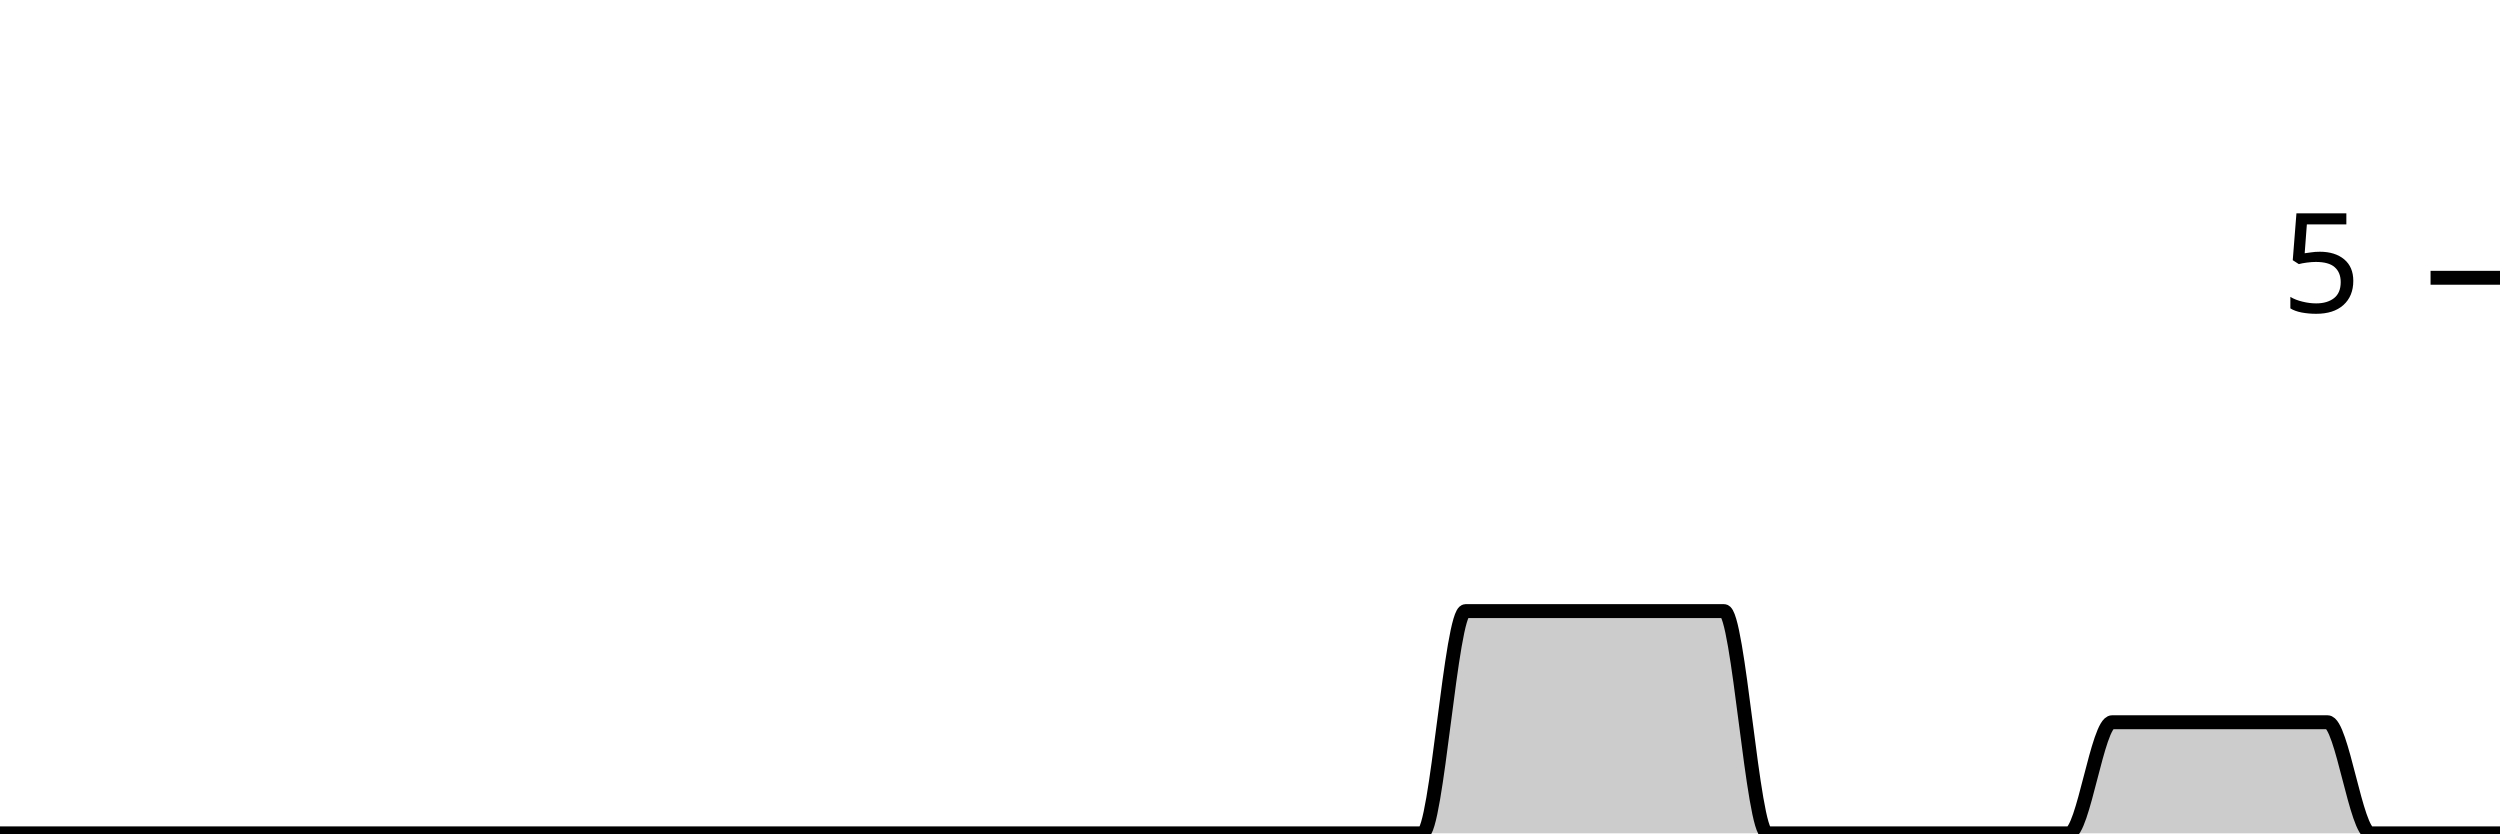
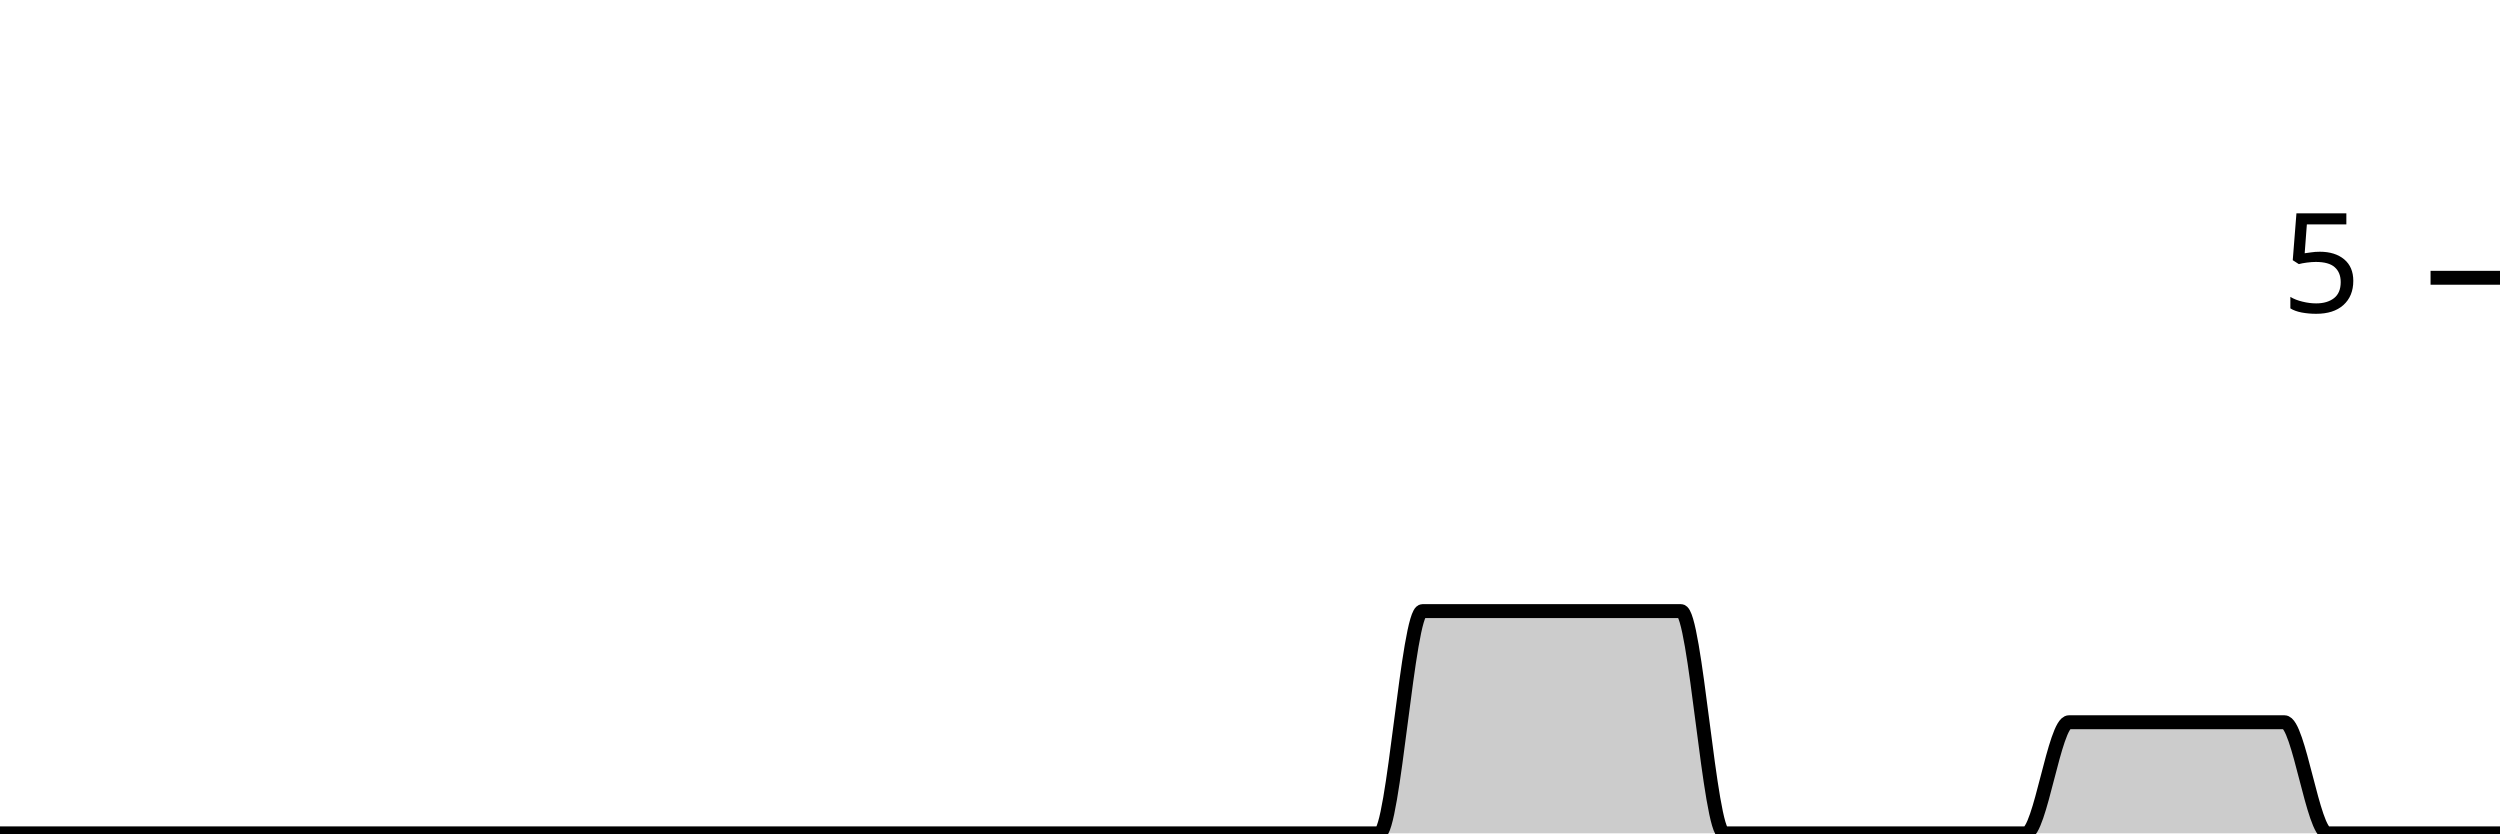
<svg xmlns="http://www.w3.org/2000/svg" viewBox="0 0 180 60">
  <g transform="translate(0,20)">
-     <path class="area" fill="rgba(0, 0, 0, 0.2)" d="M0,40C1.034,40,2.069,40,3.103,40C4.138,40,5.172,40,6.207,40C7.241,40,8.276,40,9.31,40C10.345,40,11.379,40,12.414,40C13.448,40,14.483,40,15.517,40C16.552,40,17.586,40,18.621,40C19.655,40,20.69,40,21.724,40C22.759,40,23.793,40,24.828,40C25.862,40,26.897,40,27.931,40C28.966,40,30,40,31.034,40C32.069,40,33.103,40,34.138,40C35.172,40,36.207,40,37.241,40C38.276,40,39.31,40,40.345,40C41.379,40,42.414,40,43.448,40C44.483,40,45.517,40,46.552,40C47.586,40,48.621,40,49.655,40C50.69,40,51.724,40,52.759,40C53.793,40,54.828,40,55.862,40C56.897,40,57.931,40,58.966,40C60,40,61.034,40,62.069,40C63.103,40,64.138,40,65.172,40C66.207,40,67.241,40,68.276,40C69.31,40,70.345,40,71.379,40C72.414,40,73.448,40,74.483,40C75.517,40,76.552,40,77.586,40C78.621,40,79.655,40,80.69,40C81.724,40,82.759,40,83.793,40C84.828,40,85.862,40,86.897,40C87.931,40,88.966,40,90,40C91.034,40,92.069,40,93.103,40C94.138,40,95.172,40,96.207,40C97.241,40,98.276,40,99.31,40C100.345,40,101.379,40,102.414,40C103.448,40,104.483,24,105.517,24C106.552,24,107.586,24,108.621,24C109.655,24,110.69,24,111.724,24C112.759,24,113.793,24,114.828,24C115.862,24,116.897,24,117.931,24C118.966,24,120,24,121.034,24C122.069,24,123.103,24,124.138,24C125.172,24,126.207,40,127.241,40C128.276,40,129.31,40,130.345,40C131.379,40,132.414,40,133.448,40C134.483,40,135.517,40,136.552,40C137.586,40,138.621,40,139.655,40C140.69,40,141.724,40,142.759,40C143.793,40,144.828,40,145.862,40C146.897,40,147.931,40,148.966,40C150,40,151.034,32,152.069,32C153.103,32,154.138,32,155.172,32C156.207,32,157.241,32,158.276,32C159.31,32,160.345,32,161.379,32C162.414,32,163.448,32,164.483,32C165.517,32,166.552,32,167.586,32C168.621,32,169.655,40,170.69,40C171.724,40,172.759,40,173.793,40C174.828,40,175.862,40,176.897,40C177.931,40,178.966,40,180,40L180,40C178.966,40,177.931,40,176.897,40C175.862,40,174.828,40,173.793,40C172.759,40,171.724,40,170.69,40C169.655,40,168.621,40,167.586,40C166.552,40,165.517,40,164.483,40C163.448,40,162.414,40,161.379,40C160.345,40,159.31,40,158.276,40C157.241,40,156.207,40,155.172,40C154.138,40,153.103,40,152.069,40C151.034,40,150,40,148.966,40C147.931,40,146.897,40,145.862,40C144.828,40,143.793,40,142.759,40C141.724,40,140.69,40,139.655,40C138.621,40,137.586,40,136.552,40C135.517,40,134.483,40,133.448,40C132.414,40,131.379,40,130.345,40C129.31,40,128.276,40,127.241,40C126.207,40,125.172,40,124.138,40C123.103,40,122.069,40,121.034,40C120,40,118.966,40,117.931,40C116.897,40,115.862,40,114.828,40C113.793,40,112.759,40,111.724,40C110.69,40,109.655,40,108.621,40C107.586,40,106.552,40,105.517,40C104.483,40,103.448,40,102.414,40C101.379,40,100.345,40,99.31,40C98.276,40,97.241,40,96.207,40C95.172,40,94.138,40,93.103,40C92.069,40,91.034,40,90,40C88.966,40,87.931,40,86.897,40C85.862,40,84.828,40,83.793,40C82.759,40,81.724,40,80.69,40C79.655,40,78.621,40,77.586,40C76.552,40,75.517,40,74.483,40C73.448,40,72.414,40,71.379,40C70.345,40,69.31,40,68.276,40C67.241,40,66.207,40,65.172,40C64.138,40,63.103,40,62.069,40C61.034,40,60,40,58.966,40C57.931,40,56.897,40,55.862,40C54.828,40,53.793,40,52.759,40C51.724,40,50.69,40,49.655,40C48.621,40,47.586,40,46.552,40C45.517,40,44.483,40,43.448,40C42.414,40,41.379,40,40.345,40C39.31,40,38.276,40,37.241,40C36.207,40,35.172,40,34.138,40C33.103,40,32.069,40,31.034,40C30,40,28.966,40,27.931,40C26.897,40,25.862,40,24.828,40C23.793,40,22.759,40,21.724,40C20.69,40,19.655,40,18.621,40C17.586,40,16.552,40,15.517,40C14.483,40,13.448,40,12.414,40C11.379,40,10.345,40,9.31,40C8.276,40,7.241,40,6.207,40C5.172,40,4.138,40,3.103,40C2.069,40,1.034,40,0,40Z" />
-     <path class="line" stroke="black" fill="none" d="M0,40C1.034,40,2.069,40,3.103,40C4.138,40,5.172,40,6.207,40C7.241,40,8.276,40,9.31,40C10.345,40,11.379,40,12.414,40C13.448,40,14.483,40,15.517,40C16.552,40,17.586,40,18.621,40C19.655,40,20.69,40,21.724,40C22.759,40,23.793,40,24.828,40C25.862,40,26.897,40,27.931,40C28.966,40,30,40,31.034,40C32.069,40,33.103,40,34.138,40C35.172,40,36.207,40,37.241,40C38.276,40,39.31,40,40.345,40C41.379,40,42.414,40,43.448,40C44.483,40,45.517,40,46.552,40C47.586,40,48.621,40,49.655,40C50.69,40,51.724,40,52.759,40C53.793,40,54.828,40,55.862,40C56.897,40,57.931,40,58.966,40C60,40,61.034,40,62.069,40C63.103,40,64.138,40,65.172,40C66.207,40,67.241,40,68.276,40C69.31,40,70.345,40,71.379,40C72.414,40,73.448,40,74.483,40C75.517,40,76.552,40,77.586,40C78.621,40,79.655,40,80.69,40C81.724,40,82.759,40,83.793,40C84.828,40,85.862,40,86.897,40C87.931,40,88.966,40,90,40C91.034,40,92.069,40,93.103,40C94.138,40,95.172,40,96.207,40C97.241,40,98.276,40,99.31,40C100.345,40,101.379,40,102.414,40C103.448,40,104.483,24,105.517,24C106.552,24,107.586,24,108.621,24C109.655,24,110.69,24,111.724,24C112.759,24,113.793,24,114.828,24C115.862,24,116.897,24,117.931,24C118.966,24,120,24,121.034,24C122.069,24,123.103,24,124.138,24C125.172,24,126.207,40,127.241,40C128.276,40,129.31,40,130.345,40C131.379,40,132.414,40,133.448,40C134.483,40,135.517,40,136.552,40C137.586,40,138.621,40,139.655,40C140.69,40,141.724,40,142.759,40C143.793,40,144.828,40,145.862,40C146.897,40,147.931,40,148.966,40C150,40,151.034,32,152.069,32C153.103,32,154.138,32,155.172,32C156.207,32,157.241,32,158.276,32C159.31,32,160.345,32,161.379,32C162.414,32,163.448,32,164.483,32C165.517,32,166.552,32,167.586,32C168.621,32,169.655,40,170.69,40C171.724,40,172.759,40,173.793,40C174.828,40,175.862,40,176.897,40C177.931,40,178.966,40,180,40" />
+     <path class="area" fill="rgba(0, 0, 0, 0.2)" d="M0,40C1.034,40,2.069,40,3.103,40C4.138,40,5.172,40,6.207,40C7.241,40,8.276,40,9.31,40C10.345,40,11.379,40,12.414,40C13.448,40,14.483,40,15.517,40C16.552,40,17.586,40,18.621,40C19.655,40,20.69,40,21.724,40C22.759,40,23.793,40,24.828,40C25.862,40,26.897,40,27.931,40C28.966,40,30,40,31.034,40C32.069,40,33.103,40,34.138,40C35.172,40,36.207,40,37.241,40C38.276,40,39.31,40,40.345,40C41.379,40,42.414,40,43.448,40C44.483,40,45.517,40,46.552,40C47.586,40,48.621,40,49.655,40C50.69,40,51.724,40,52.759,40C53.793,40,54.828,40,55.862,40C56.897,40,57.931,40,58.966,40C60,40,61.034,40,62.069,40C63.103,40,64.138,40,65.172,40C66.207,40,67.241,40,68.276,40C69.31,40,70.345,40,71.379,40C72.414,40,73.448,40,74.483,40C75.517,40,76.552,40,77.586,40C78.621,40,79.655,40,80.69,40C81.724,40,82.759,40,83.793,40C84.828,40,85.862,40,86.897,40C87.931,40,88.966,40,90,40C91.034,40,92.069,40,93.103,40C94.138,40,95.172,40,96.207,40C97.241,40,98.276,40,99.31,40C100.345,40,101.379,24,102.414,24C103.448,24,104.483,24,105.517,24C106.552,24,107.586,24,108.621,24C109.655,24,110.69,24,111.724,24C112.759,24,113.793,24,114.828,24C115.862,24,116.897,24,117.931,24C118.966,24,120,24,121.034,24C122.069,24,123.103,40,124.138,40C125.172,40,126.207,40,127.241,40C128.276,40,129.31,40,130.345,40C131.379,40,132.414,40,133.448,40C134.483,40,135.517,40,136.552,40C137.586,40,138.621,40,139.655,40C140.69,40,141.724,40,142.759,40C143.793,40,144.828,40,145.862,40C146.897,40,147.931,32,148.966,32C150,32,151.034,32,152.069,32C153.103,32,154.138,32,155.172,32C156.207,32,157.241,32,158.276,32C159.31,32,160.345,32,161.379,32C162.414,32,163.448,32,164.483,32C165.517,32,166.552,40,167.586,40C168.621,40,169.655,40,170.69,40C171.724,40,172.759,40,173.793,40C174.828,40,175.862,40,176.897,40C177.931,40,178.966,40,180,40L180,40C178.966,40,177.931,40,176.897,40C175.862,40,174.828,40,173.793,40C172.759,40,171.724,40,170.69,40C169.655,40,168.621,40,167.586,40C166.552,40,165.517,40,164.483,40C163.448,40,162.414,40,161.379,40C160.345,40,159.31,40,158.276,40C157.241,40,156.207,40,155.172,40C154.138,40,153.103,40,152.069,40C151.034,40,150,40,148.966,40C147.931,40,146.897,40,145.862,40C144.828,40,143.793,40,142.759,40C141.724,40,140.69,40,139.655,40C138.621,40,137.586,40,136.552,40C135.517,40,134.483,40,133.448,40C132.414,40,131.379,40,130.345,40C129.31,40,128.276,40,127.241,40C126.207,40,125.172,40,124.138,40C123.103,40,122.069,40,121.034,40C120,40,118.966,40,117.931,40C116.897,40,115.862,40,114.828,40C113.793,40,112.759,40,111.724,40C110.69,40,109.655,40,108.621,40C107.586,40,106.552,40,105.517,40C104.483,40,103.448,40,102.414,40C101.379,40,100.345,40,99.31,40C98.276,40,97.241,40,96.207,40C95.172,40,94.138,40,93.103,40C92.069,40,91.034,40,90,40C88.966,40,87.931,40,86.897,40C85.862,40,84.828,40,83.793,40C82.759,40,81.724,40,80.69,40C79.655,40,78.621,40,77.586,40C76.552,40,75.517,40,74.483,40C73.448,40,72.414,40,71.379,40C70.345,40,69.31,40,68.276,40C67.241,40,66.207,40,65.172,40C64.138,40,63.103,40,62.069,40C61.034,40,60,40,58.966,40C57.931,40,56.897,40,55.862,40C54.828,40,53.793,40,52.759,40C51.724,40,50.69,40,49.655,40C48.621,40,47.586,40,46.552,40C45.517,40,44.483,40,43.448,40C42.414,40,41.379,40,40.345,40C39.31,40,38.276,40,37.241,40C36.207,40,35.172,40,34.138,40C33.103,40,32.069,40,31.034,40C30,40,28.966,40,27.931,40C26.897,40,25.862,40,24.828,40C23.793,40,22.759,40,21.724,40C20.69,40,19.655,40,18.621,40C17.586,40,16.552,40,15.517,40C14.483,40,13.448,40,12.414,40C11.379,40,10.345,40,9.31,40C8.276,40,7.241,40,6.207,40C5.172,40,4.138,40,3.103,40C2.069,40,1.034,40,0,40Z" />
+     <path class="line" stroke="black" fill="none" d="M0,40C1.034,40,2.069,40,3.103,40C4.138,40,5.172,40,6.207,40C7.241,40,8.276,40,9.31,40C10.345,40,11.379,40,12.414,40C13.448,40,14.483,40,15.517,40C16.552,40,17.586,40,18.621,40C19.655,40,20.69,40,21.724,40C22.759,40,23.793,40,24.828,40C25.862,40,26.897,40,27.931,40C28.966,40,30,40,31.034,40C32.069,40,33.103,40,34.138,40C35.172,40,36.207,40,37.241,40C38.276,40,39.31,40,40.345,40C41.379,40,42.414,40,43.448,40C44.483,40,45.517,40,46.552,40C47.586,40,48.621,40,49.655,40C50.69,40,51.724,40,52.759,40C53.793,40,54.828,40,55.862,40C56.897,40,57.931,40,58.966,40C60,40,61.034,40,62.069,40C63.103,40,64.138,40,65.172,40C66.207,40,67.241,40,68.276,40C69.31,40,70.345,40,71.379,40C72.414,40,73.448,40,74.483,40C75.517,40,76.552,40,77.586,40C78.621,40,79.655,40,80.69,40C81.724,40,82.759,40,83.793,40C84.828,40,85.862,40,86.897,40C87.931,40,88.966,40,90,40C91.034,40,92.069,40,93.103,40C94.138,40,95.172,40,96.207,40C97.241,40,98.276,40,99.31,40C100.345,40,101.379,24,102.414,24C103.448,24,104.483,24,105.517,24C106.552,24,107.586,24,108.621,24C109.655,24,110.69,24,111.724,24C112.759,24,113.793,24,114.828,24C115.862,24,116.897,24,117.931,24C118.966,24,120,24,121.034,24C122.069,24,123.103,40,124.138,40C125.172,40,126.207,40,127.241,40C128.276,40,129.31,40,130.345,40C131.379,40,132.414,40,133.448,40C134.483,40,135.517,40,136.552,40C137.586,40,138.621,40,139.655,40C140.69,40,141.724,40,142.759,40C143.793,40,144.828,40,145.862,40C146.897,40,147.931,32,148.966,32C150,32,151.034,32,152.069,32C153.103,32,154.138,32,155.172,32C156.207,32,157.241,32,158.276,32C159.31,32,160.345,32,161.379,32C162.414,32,163.448,32,164.483,32C165.517,32,166.552,40,167.586,40C168.621,40,169.655,40,170.69,40C171.724,40,172.759,40,173.793,40C174.828,40,175.862,40,176.897,40C177.931,40,178.966,40,180,40" />
    <path class="axis-ceiling" stroke-width="1" stroke="black" fill="none" d="M175,0L180,0" />
    <text class="axis-ceiling-label" font-family="sans-serif" text-anchor="end" font-size="10px" x="170" y="2.5">5</text>
  </g>
</svg>
